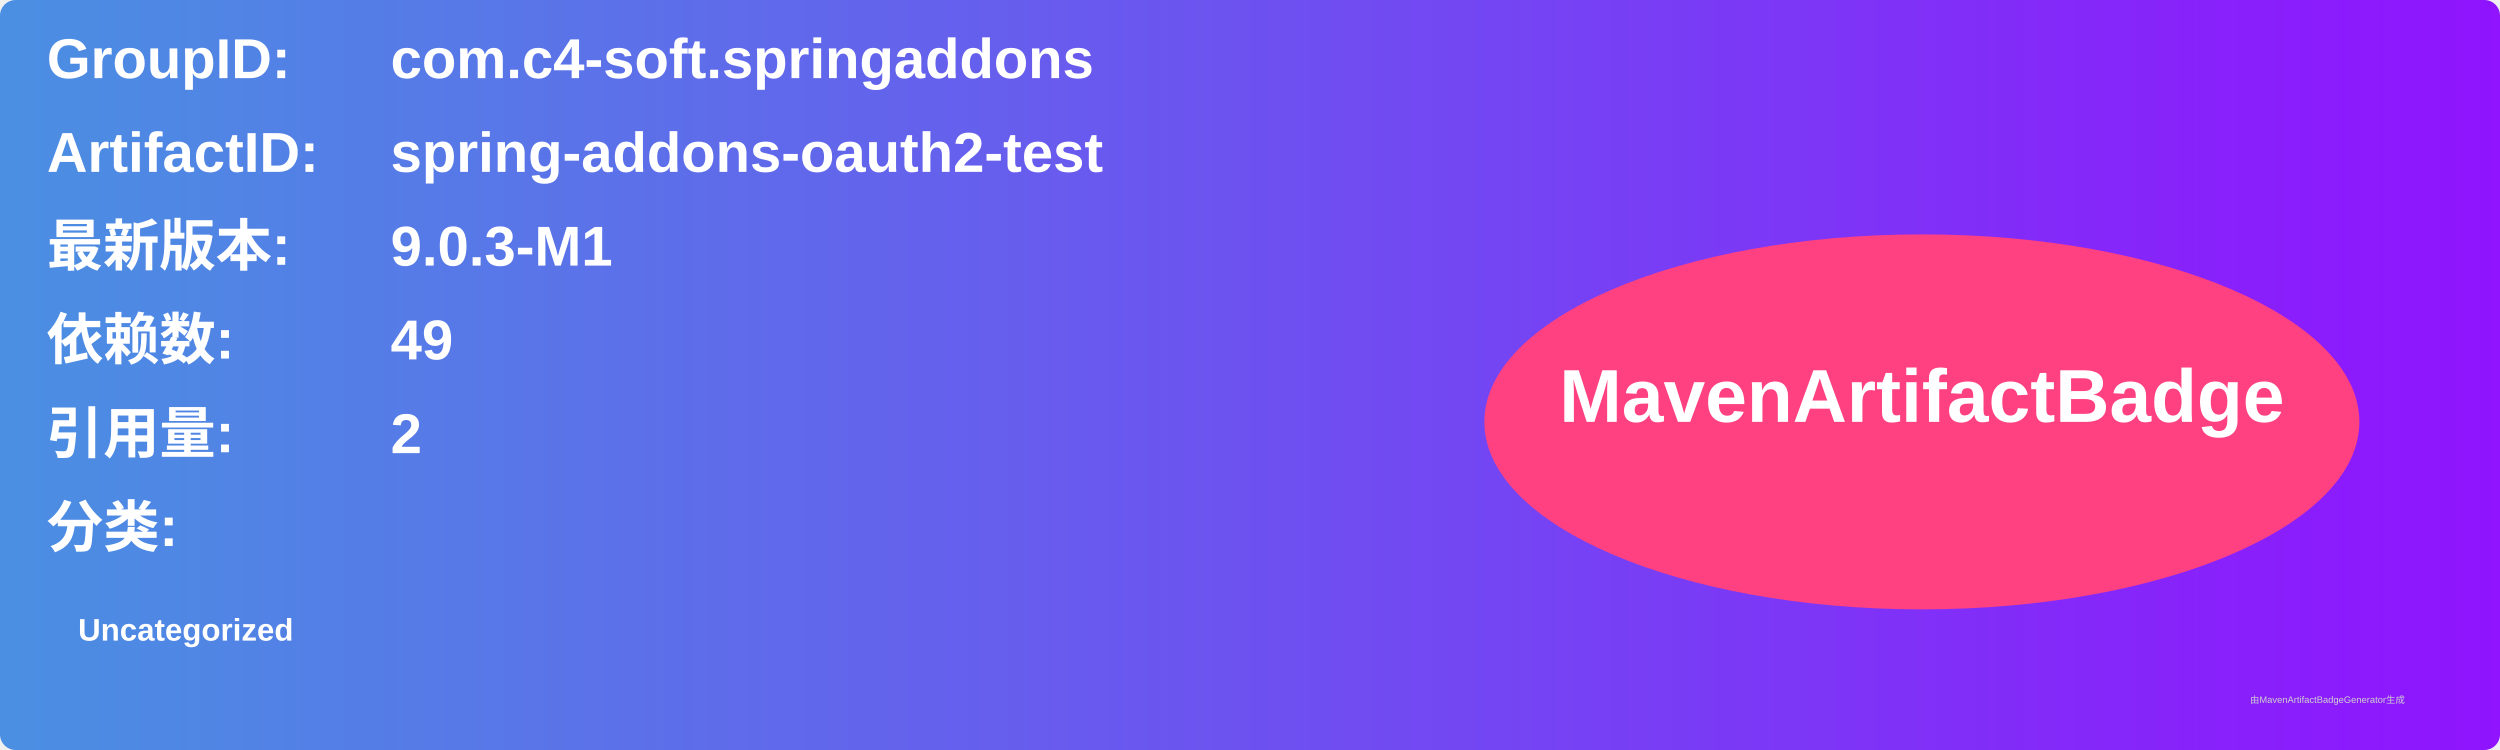
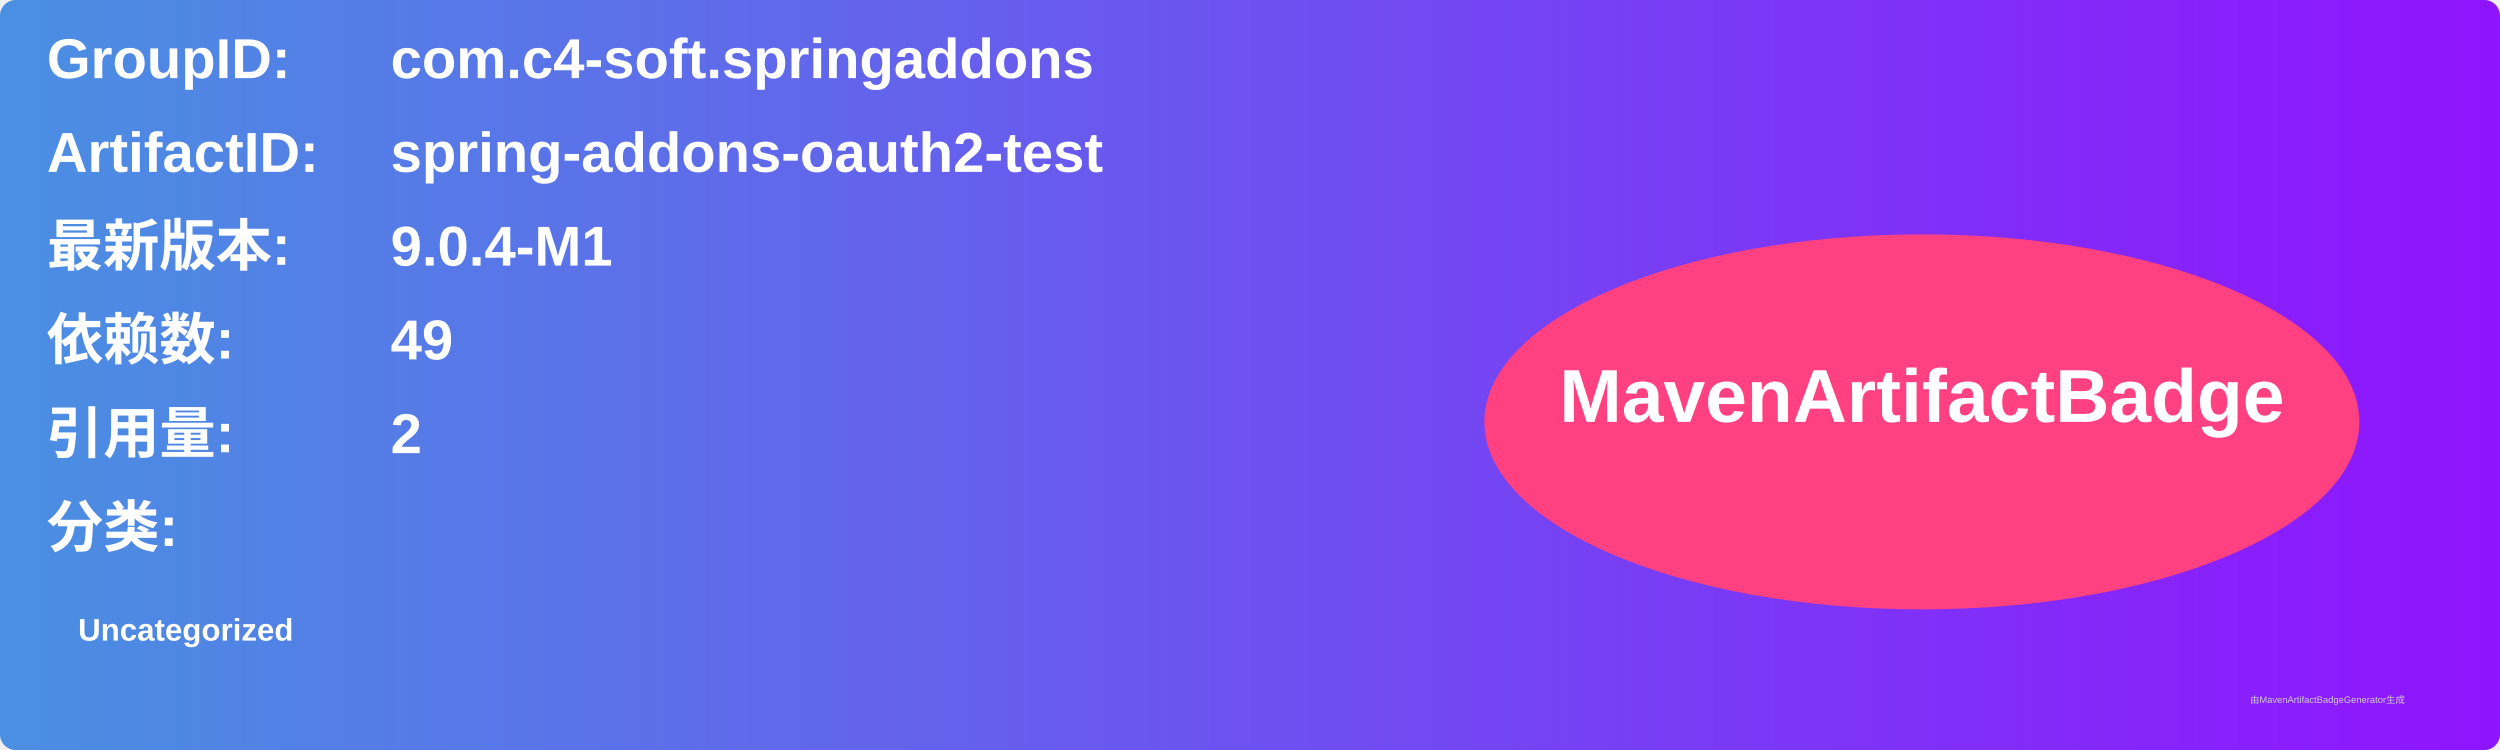
<svg xmlns="http://www.w3.org/2000/svg" width="800" height="240" viewBox="0 0 800 240">
  <linearGradient id="grad" x1="0%" y1="0%" x2="100%" y2="0%">
    <stop offset="0%" stop-color="#4a90e2" />
    <stop offset="100%" stop-color="#9013fe" />
  </linearGradient>
  <rect width="100%" height="100%" rx="5" ry="5" fill="url(#grad)" />
  <g transform="translate(15, 15)">
    <text x="0" y="10" font-family="Arial" font-size="18" fill="white" font-weight="bold" width="260">GroupID:</text>
    <text x="110" y="10" font-family="Arial" font-size="18" fill="white" font-weight="bold" width="460">com.c4-soft.springaddons</text>
    <text x="0" y="40" font-family="Arial" font-size="18" fill="white" font-weight="bold" width="260">ArtifactID:</text>
    <text x="110" y="40" font-family="Arial" font-size="18" fill="white" font-weight="bold" width="460">spring-addons-oauth2-test</text>
    <text x="0" y="70" font-family="Arial" font-size="18" fill="white" font-weight="bold">最新版本:</text>
    <text x="110" y="70" font-family="Arial" font-size="18" fill="white" font-weight="bold">
-       <tspan font-weight="bold">9.0.3-M1</tspan>
+       <tspan font-weight="bold">9.0.4-M1</tspan>
    </text>
    <text x="0" y="100" font-family="Arial" font-size="18" fill="white" font-weight="bold">依赖数: </text>
    <text x="110" y="100" font-family="Arial" font-size="18" fill="white">
      <tspan font-weight="bold">49</tspan>
    </text>
    <text x="0" y="130" font-family="Arial" font-size="18" fill="white" font-weight="bold">引用量: </text>
    <text x="110" y="130" font-family="Arial" font-size="18" fill="white">
      <tspan font-weight="bold">2</tspan>
    </text>
    <text x="0" y="160" font-family="Arial" font-size="18" fill="white" font-weight="bold">分类:</text>
    <text x="10" y="190" font-family="Arial" font-size="10" fill="white">
      <tspan font-weight="bold">Uncategorized</tspan>
    </text>
    <ellipse cx="600" cy="120" rx="140" ry="60" fill="#ff4081" />
    <text x="600" y="120" text-anchor="middle" font-family="Arial" font-size="24" fill="white" font-weight="bold">MavenArtifactBadge</text>
  </g>
  <text x="720" y="225" font-family="Arial" font-size="3" fill="#d0d0d0">由MavenArtifactBadgeGenerator生成</text>
</svg>
